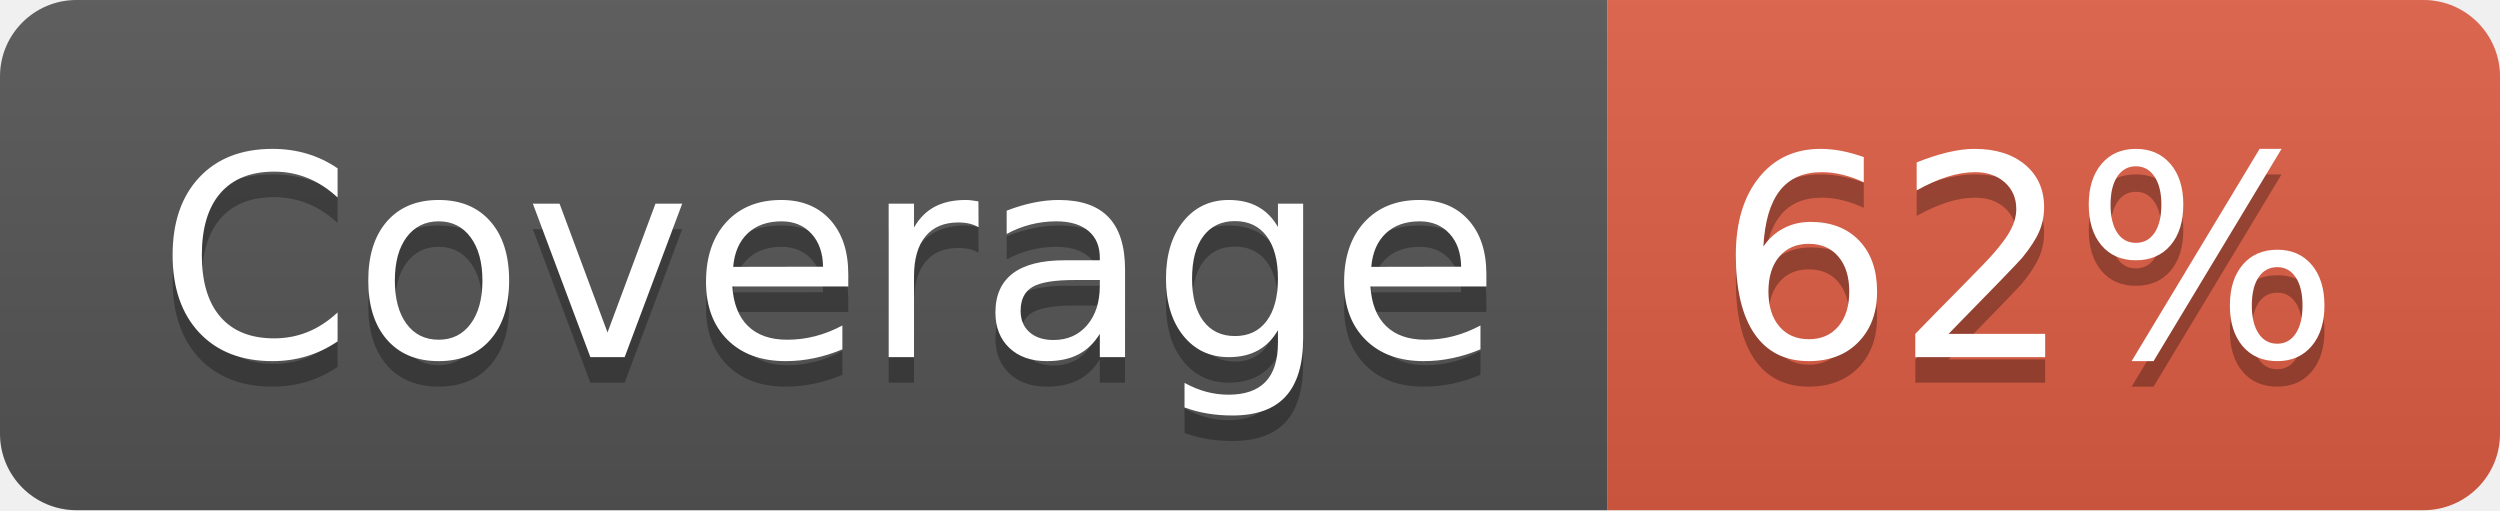
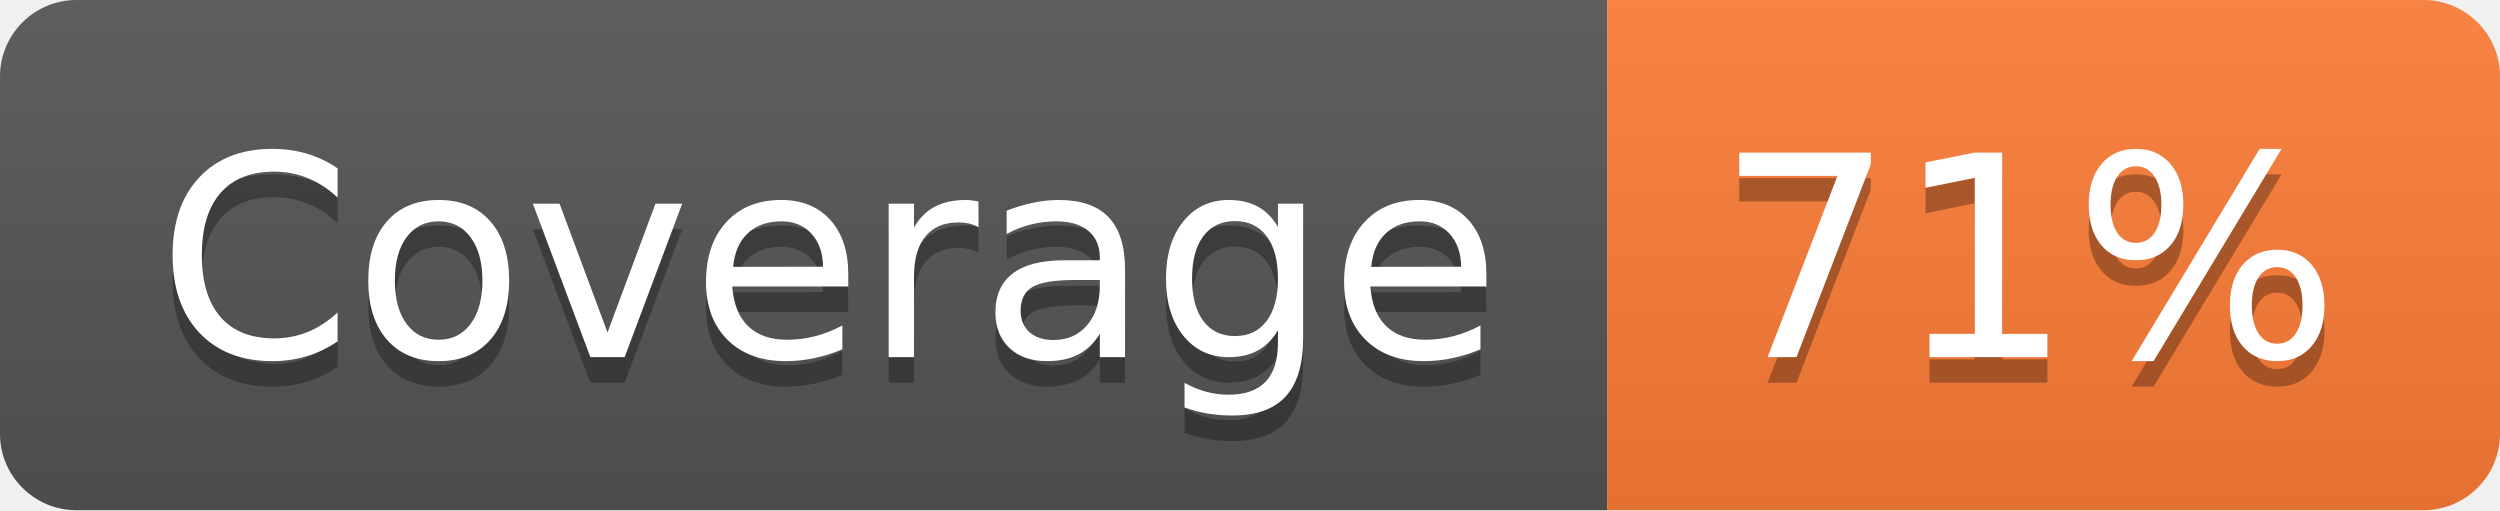
- <svg xmlns="http://www.w3.org/2000/svg" width="98" height="20" role="img" aria-label="Coverage: 62%">
+ <svg xmlns="http://www.w3.org/2000/svg" width="98" height="20" role="img" aria-label="Coverage: 71%">
  <linearGradient id="s" x2="0" y2="100%">
    <stop offset="0" stop-color="#bbb" stop-opacity=".1" />
    <stop offset="1" stop-opacity=".1" />
  </linearGradient>
  <clipPath id="r">
    <rect width="98" height="20" rx="3" fill="#fff" />
  </clipPath>
  <g clip-path="url(#r)">
    <rect width="63" height="20" fill="#555" />
-     <rect x="63" width="35" height="20" fill="#e05d44" />
+     <rect x="63" width="35" height="20" fill="#fe7d37" />
    <rect width="98" height="20" fill="url(#s)" />
  </g>
  <g fill="#fff" text-anchor="middle" font-family="Verdana,Geneva,DejaVu Sans,sans-serif" text-rendering="geometricPrecision" font-size="110">
    <text aria-hidden="true" x="325" y="150" fill="#010101" fill-opacity=".3" transform="scale(.1)" textLength="530">Coverage</text>
    <text x="325" y="140" transform="scale(.1)" fill="#fff" textLength="530">Coverage</text>
-     <text aria-hidden="true" x="795" y="150" fill="#010101" fill-opacity=".3" transform="scale(.1)" textLength="250">62%</text>
-     <text x="795" y="140" transform="scale(.1)" fill="#fff" textLength="250">62%</text>
+     <text aria-hidden="true" x="795" y="150" fill="#010101" fill-opacity=".3" transform="scale(.1)" textLength="250">71%</text>
+     <text x="795" y="140" transform="scale(.1)" fill="#fff" textLength="250">71%</text>
  </g>
</svg>
